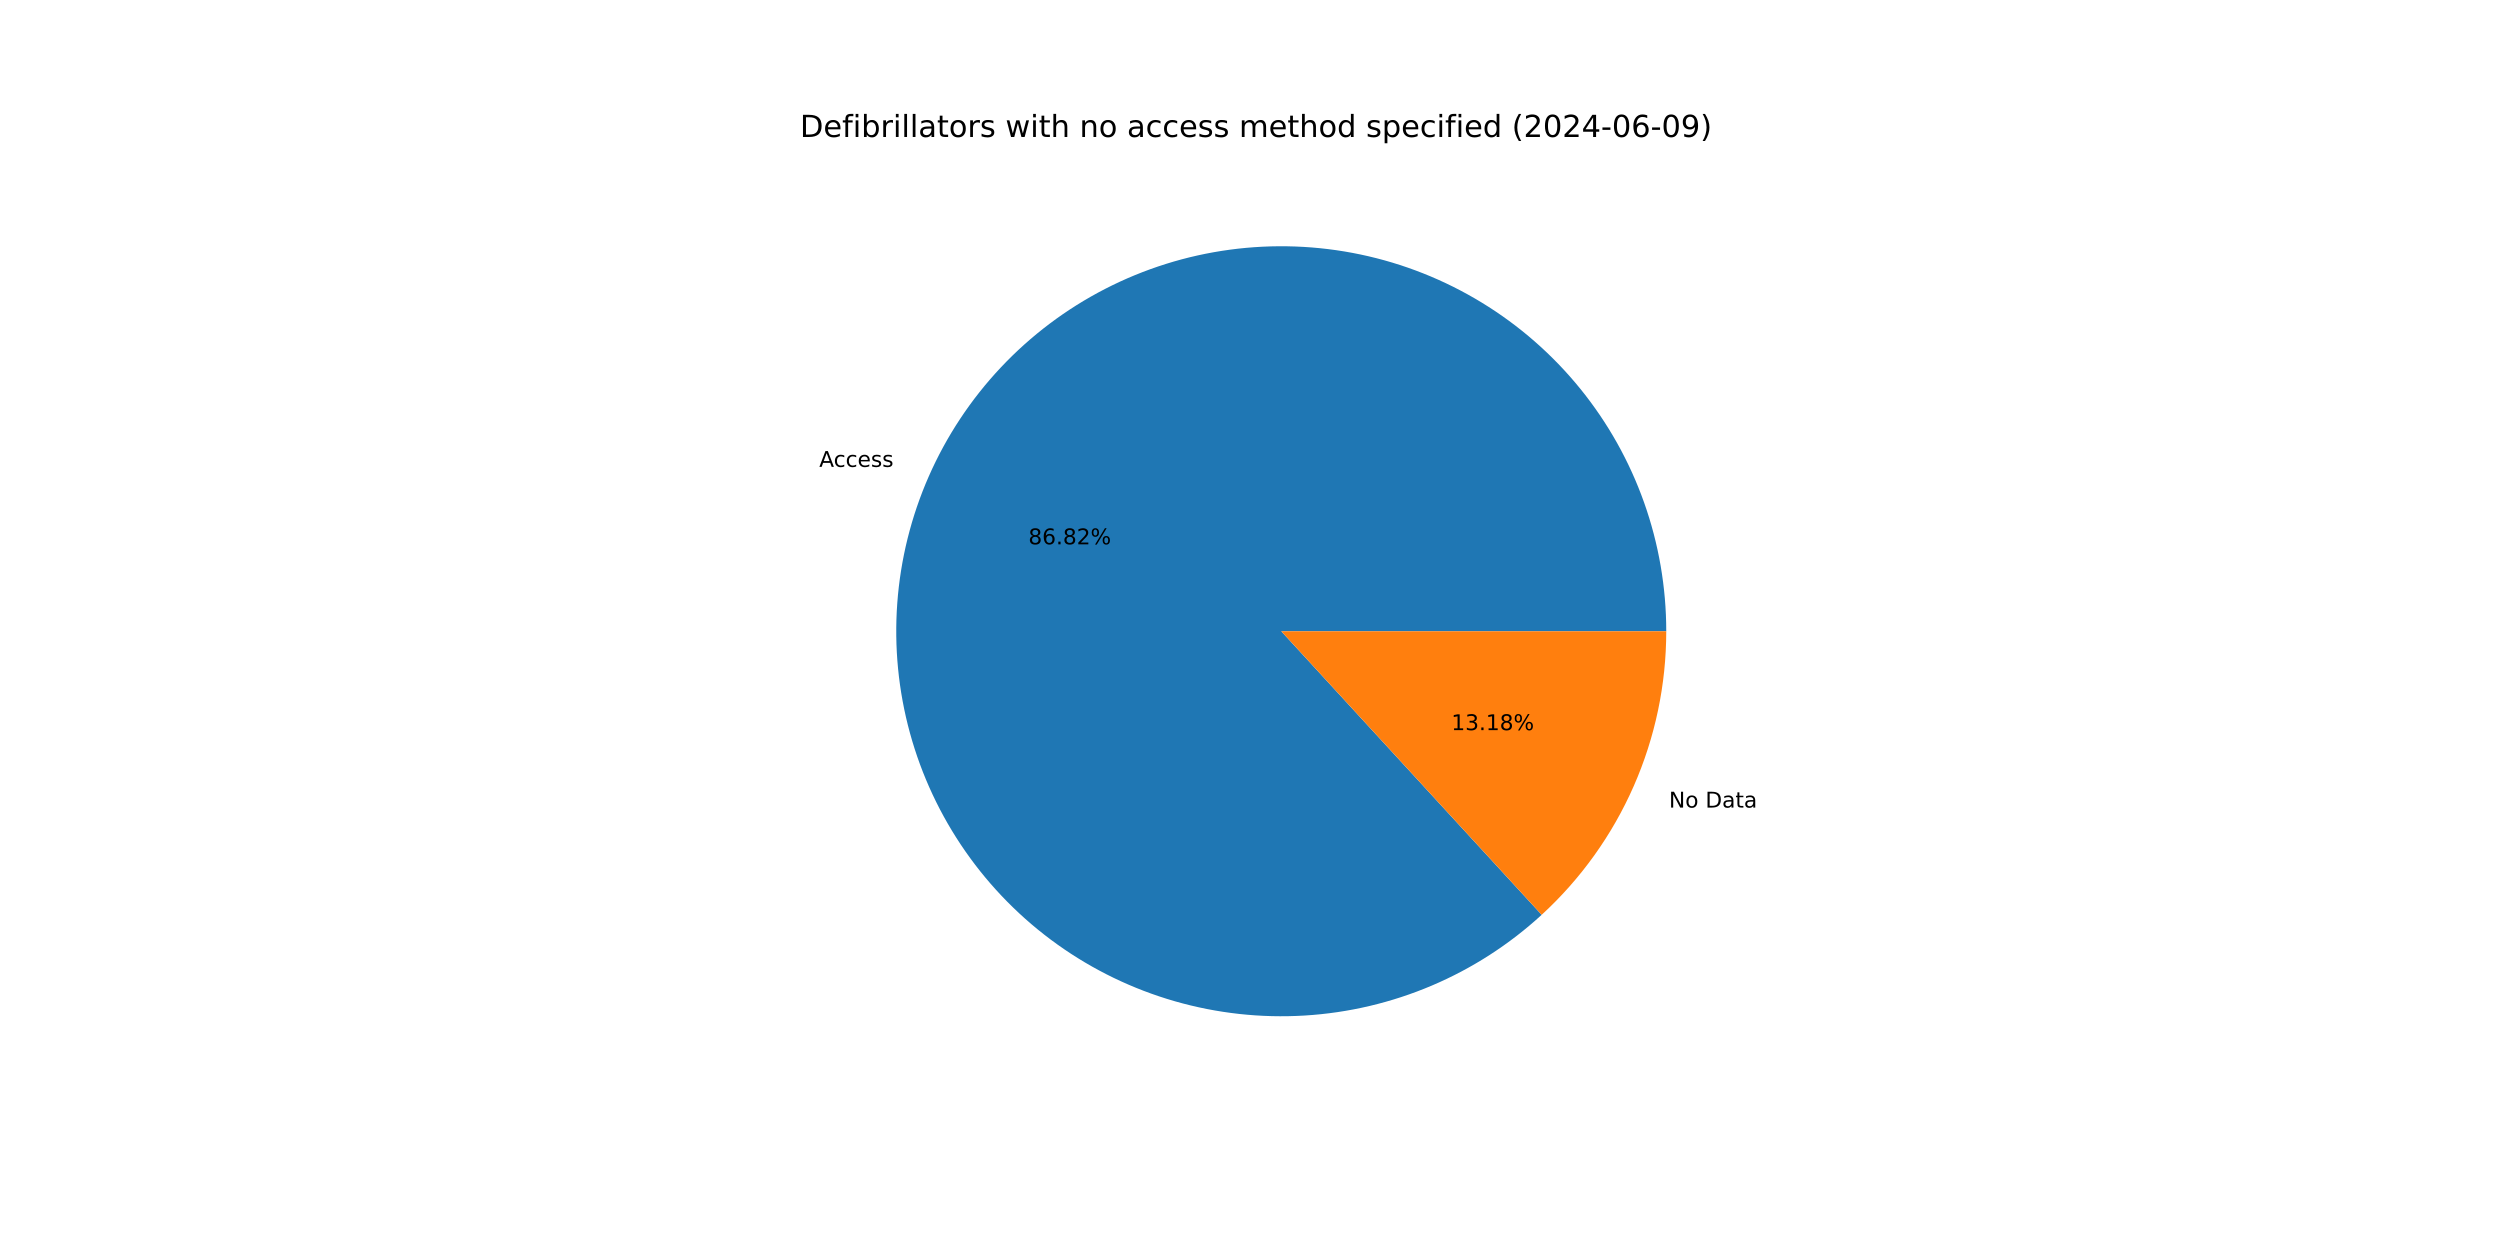
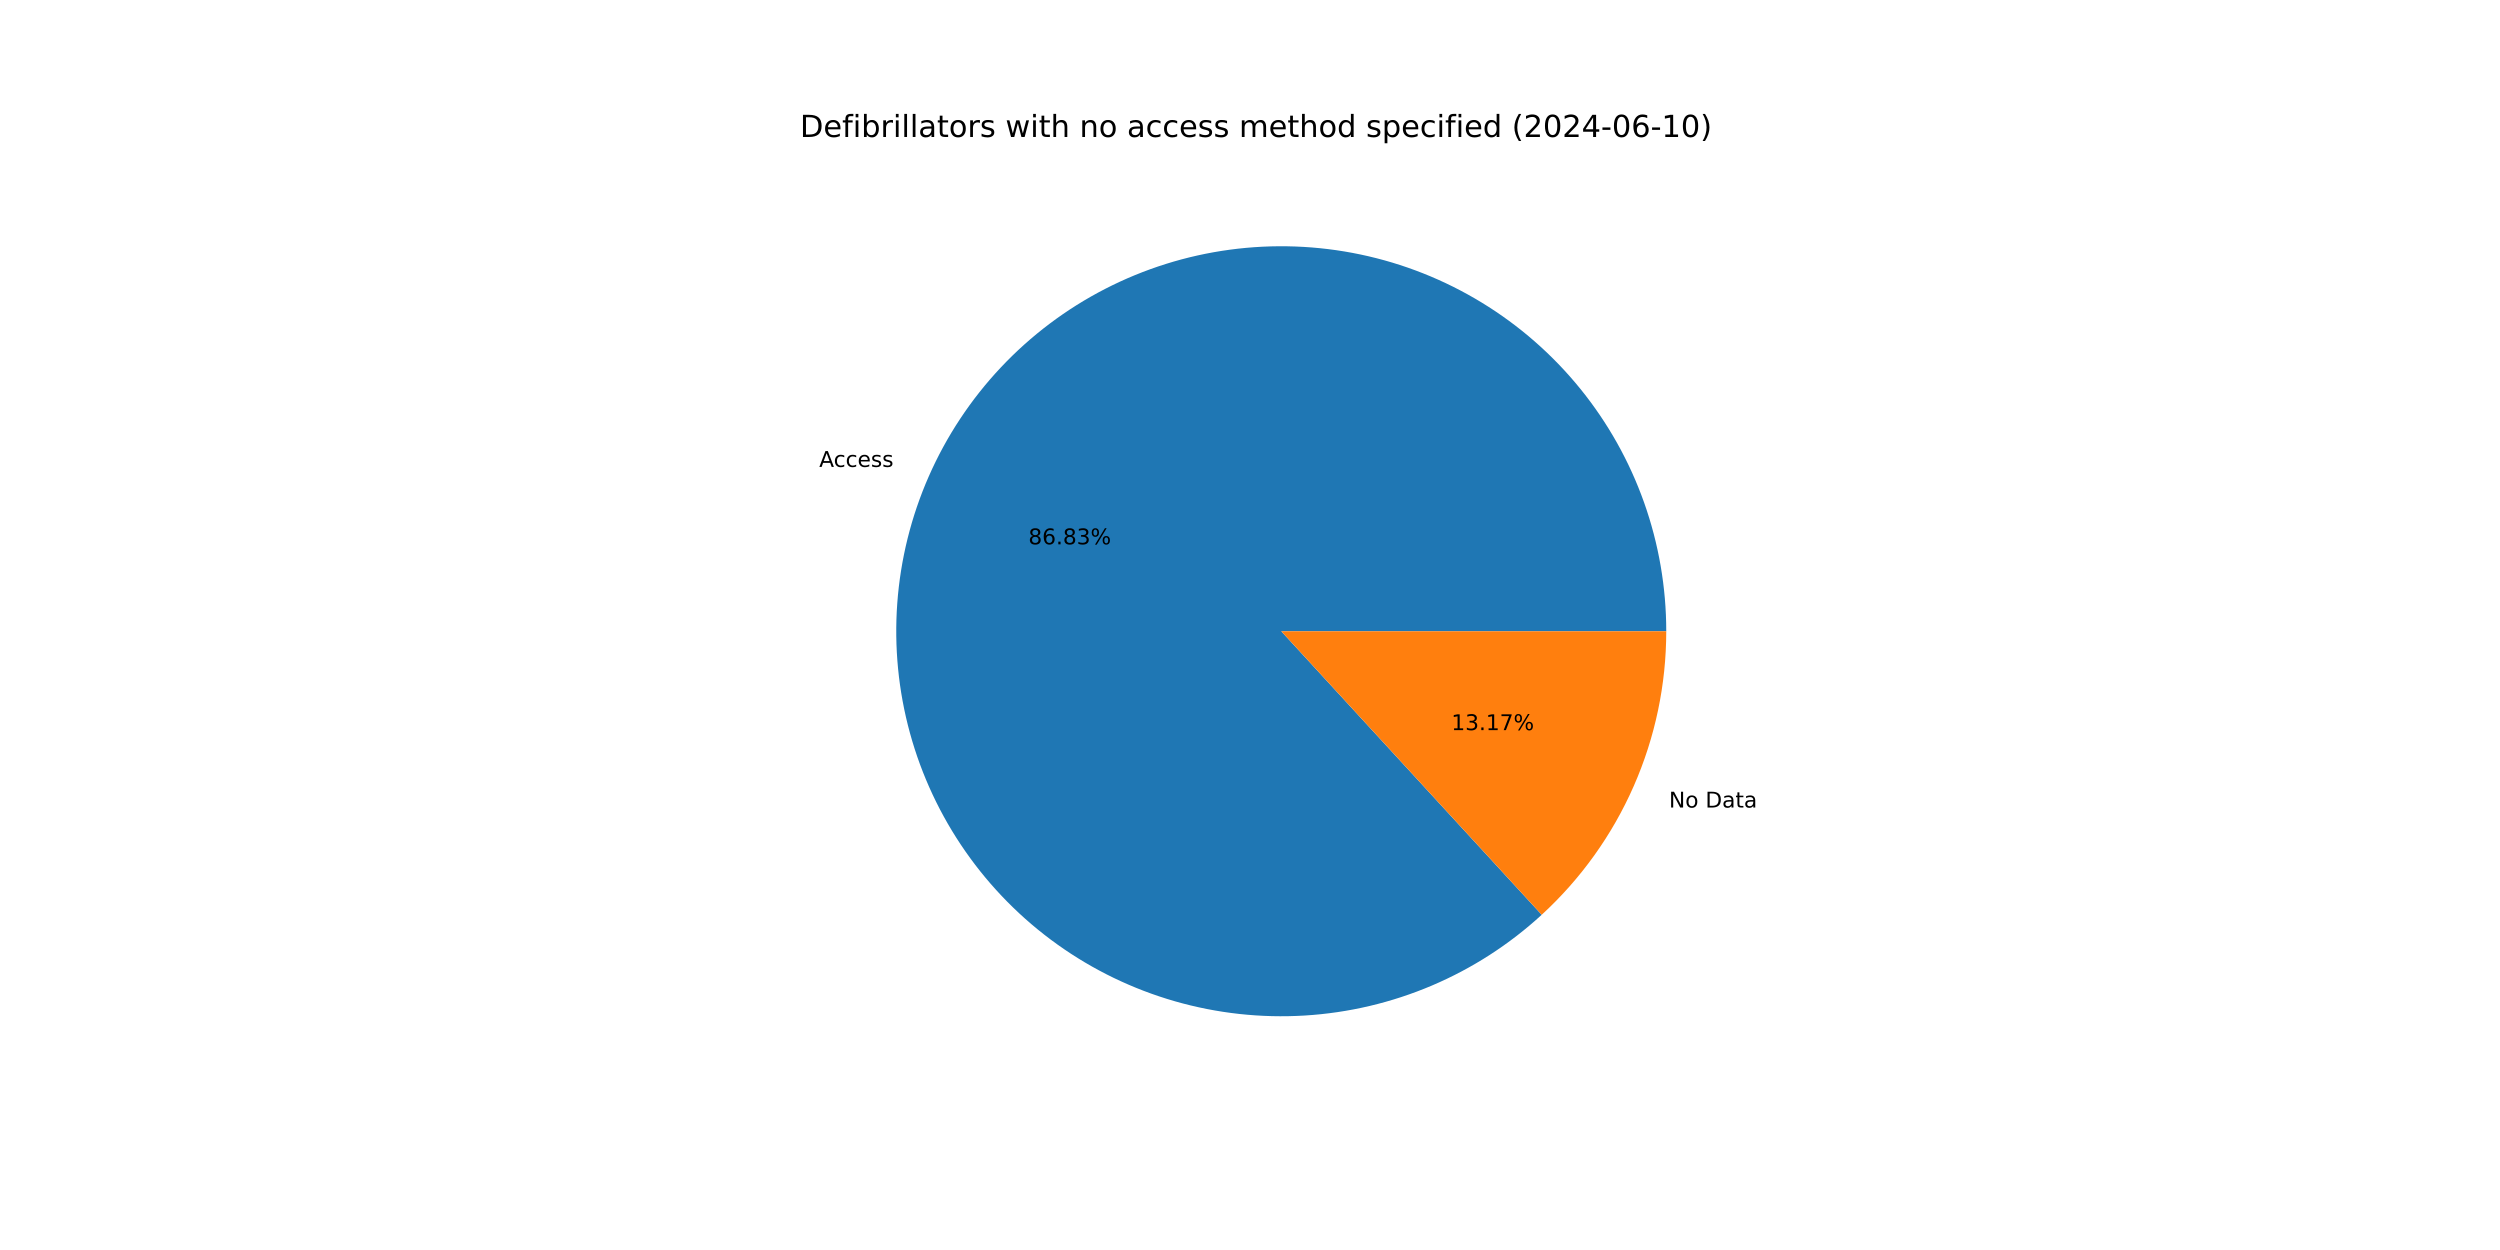
<svg xmlns="http://www.w3.org/2000/svg" xmlns:xlink="http://www.w3.org/1999/xlink" width="1152pt" height="576pt" viewBox="0 0 1152 576" version="1.1">
  <defs>
    <style type="text/css">*{stroke-linejoin: round; stroke-linecap: butt}</style>
  </defs>
  <g id="figure_1">
    <g id="patch_1">
      <path d="M 0 576  L 1152 576  L 1152 0  L 0 0  z " style="fill: #ffffff" />
    </g>
    <g id="axes_1">
      <g id="patch_2">
-         <path d="M 767.808 290.88  C 767.808 270.669 764.354 250.605 757.596 231.557  C 750.837 212.509 740.873 194.755 728.134 179.064  C 715.395 163.372 700.068 149.972 682.815 139.444  C 665.563 128.915 646.637 121.412 626.857 117.258  C 607.077 113.105 586.732 112.362 566.701 115.062  C 546.671 117.762 527.248 123.865 509.274 133.108  C 491.299 142.35 475.036 154.596 461.187 169.317  C 447.337 184.038 436.105 201.018 427.976 219.522  C 419.846 238.027 414.938 257.785 413.464 277.943  C 411.99 298.101 413.972 318.363 419.324 337.853  C 424.675 357.343 433.318 375.776 444.879 392.355  C 456.439 408.934 470.749 423.415 487.188 435.174  C 503.626 446.933 521.955 455.796 541.379 461.381  C 560.804 466.966 581.041 469.19 601.215 467.958  C 621.388 466.726 641.204 462.055 659.805 454.148  C 678.405 446.241 695.519 435.213 710.405 421.542  L 590.4 290.88  z " style="fill: #1f77b4" />
+         <path d="M 767.808 290.88  C 767.808 270.668 764.354 250.604 757.595 231.556  C 750.836 212.507 740.872 194.753 728.132 179.062  C 715.393 163.37 700.065 149.97 682.812 139.442  C 665.559 128.913 646.633 121.41 626.852 117.257  C 607.071 113.104 586.726 112.362 566.695 115.063  C 546.664 117.764 527.242 123.868 509.267 133.111  C 491.293 142.354 475.029 154.602 461.18 169.324  C 447.332 184.046 436.1 201.026 427.971 219.532  C 419.843 238.037 414.936 257.796 413.463 277.954  C 411.991 298.113 413.974 318.375 419.327 337.865  C 424.68 357.355 433.324 375.788 444.887 392.366  C 456.449 408.945 470.76 423.426 487.2 435.183  C 503.64 446.941 521.97 455.802 541.395 461.386  C 560.821 466.969 581.058 469.191 601.232 467.957  C 621.407 466.723 641.222 462.05 659.823 454.141  C 678.423 446.232 695.535 435.202 710.42 421.528  L 590.4 290.88  z " style="fill: #1f77b4" />
      </g>
      <g id="patch_3">
-         <path d="M 710.405 421.542  C 728.498 404.924 742.943 384.729 752.824 362.238  C 762.705 339.746 767.808 315.446 767.808 290.88  L 590.4 290.88  z " style="fill: #ff7f0e" />
+         <path d="M 710.42 421.528  C 728.508 404.911 742.95 384.717 752.829 362.228  C 762.707 339.74 767.808 315.443 767.808 290.88  L 590.4 290.88  z " style="fill: #ff7f0e" />
      </g>
      <g id="matplotlib.axis_1" />
      <g id="matplotlib.axis_2" />
      <g id="text_1">
-         <g transform="translate(377.4988 215.146) scale(0.1 -0.1)">
+         <g transform="translate(377.4942 215.1563) scale(0.1 -0.1)">
          <defs>
            <path id="DejaVuSans-41" d="M 2188 4044  L 1331 1722  L 3047 1722  L 2188 4044  z M 1831 4666  L 2547 4666  L 4325 0  L 3669 0  L 3244 1197  L 1141 1197  L 716 0  L 50 0  L 1831 4666  z " transform="scale(0.015625)" />
            <path id="DejaVuSans-63" d="M 3122 3366  L 3122 2828  Q 2878 2963 2633 3030  Q 2388 3097 2138 3097  Q 1578 3097 1268 2742  Q 959 2388 959 1747  Q 959 1106 1268 751  Q 1578 397 2138 397  Q 2388 397 2633 464  Q 2878 531 3122 666  L 3122 134  Q 2881 22 2623 -34  Q 2366 -91 2075 -91  Q 1284 -91 818 406  Q 353 903 353 1747  Q 353 2603 823 3093  Q 1294 3584 2113 3584  Q 2378 3584 2631 3529  Q 2884 3475 3122 3366  z " transform="scale(0.015625)" />
            <path id="DejaVuSans-65" d="M 3597 1894  L 3597 1613  L 953 1613  Q 991 1019 1311 708  Q 1631 397 2203 397  Q 2534 397 2845 478  Q 3156 559 3463 722  L 3463 178  Q 3153 47 2828 -22  Q 2503 -91 2169 -91  Q 1331 -91 842 396  Q 353 884 353 1716  Q 353 2575 817 3079  Q 1281 3584 2069 3584  Q 2775 3584 3186 3129  Q 3597 2675 3597 1894  z M 3022 2063  Q 3016 2534 2758 2815  Q 2500 3097 2075 3097  Q 1594 3097 1305 2825  Q 1016 2553 972 2059  L 3022 2063  z " transform="scale(0.015625)" />
            <path id="DejaVuSans-73" d="M 2834 3397  L 2834 2853  Q 2591 2978 2328 3040  Q 2066 3103 1784 3103  Q 1356 3103 1142 2972  Q 928 2841 928 2578  Q 928 2378 1081 2264  Q 1234 2150 1697 2047  L 1894 2003  Q 2506 1872 2764 1633  Q 3022 1394 3022 966  Q 3022 478 2636 193  Q 2250 -91 1575 -91  Q 1294 -91 989 -36  Q 684 19 347 128  L 347 722  Q 666 556 975 473  Q 1284 391 1588 391  Q 1994 391 2212 530  Q 2431 669 2431 922  Q 2431 1156 2273 1281  Q 2116 1406 1581 1522  L 1381 1569  Q 847 1681 609 1914  Q 372 2147 372 2553  Q 372 3047 722 3315  Q 1072 3584 1716 3584  Q 2034 3584 2315 3537  Q 2597 3491 2834 3397  z " transform="scale(0.015625)" />
          </defs>
          <use xlink:href="#DejaVuSans-41" />
          <use xlink:href="#DejaVuSans-63" x="66.658" />
          <use xlink:href="#DejaVuSans-63" x="121.639" />
          <use xlink:href="#DejaVuSans-65" x="176.619" />
          <use xlink:href="#DejaVuSans-73" x="238.143" />
          <use xlink:href="#DejaVuSans-73" x="290.242" />
        </g>
      </g>
      <g id="text_2">
-         <g transform="translate(473.8805 250.8248) scale(0.1 -0.1)">
+         <g transform="translate(473.878 250.8304) scale(0.1 -0.1)">
          <defs>
            <path id="DejaVuSans-38" d="M 2034 2216  Q 1584 2216 1326 1975  Q 1069 1734 1069 1313  Q 1069 891 1326 650  Q 1584 409 2034 409  Q 2484 409 2743 651  Q 3003 894 3003 1313  Q 3003 1734 2745 1975  Q 2488 2216 2034 2216  z M 1403 2484  Q 997 2584 770 2862  Q 544 3141 544 3541  Q 544 4100 942 4425  Q 1341 4750 2034 4750  Q 2731 4750 3128 4425  Q 3525 4100 3525 3541  Q 3525 3141 3298 2862  Q 3072 2584 2669 2484  Q 3125 2378 3379 2068  Q 3634 1759 3634 1313  Q 3634 634 3220 271  Q 2806 -91 2034 -91  Q 1263 -91 848 271  Q 434 634 434 1313  Q 434 1759 690 2068  Q 947 2378 1403 2484  z M 1172 3481  Q 1172 3119 1398 2916  Q 1625 2713 2034 2713  Q 2441 2713 2670 2916  Q 2900 3119 2900 3481  Q 2900 3844 2670 4047  Q 2441 4250 2034 4250  Q 1625 4250 1398 4047  Q 1172 3844 1172 3481  z " transform="scale(0.015625)" />
            <path id="DejaVuSans-36" d="M 2113 2584  Q 1688 2584 1439 2293  Q 1191 2003 1191 1497  Q 1191 994 1439 701  Q 1688 409 2113 409  Q 2538 409 2786 701  Q 3034 994 3034 1497  Q 3034 2003 2786 2293  Q 2538 2584 2113 2584  z M 3366 4563  L 3366 3988  Q 3128 4100 2886 4159  Q 2644 4219 2406 4219  Q 1781 4219 1451 3797  Q 1122 3375 1075 2522  Q 1259 2794 1537 2939  Q 1816 3084 2150 3084  Q 2853 3084 3261 2657  Q 3669 2231 3669 1497  Q 3669 778 3244 343  Q 2819 -91 2113 -91  Q 1303 -91 875 529  Q 447 1150 447 2328  Q 447 3434 972 4092  Q 1497 4750 2381 4750  Q 2619 4750 2861 4703  Q 3103 4656 3366 4563  z " transform="scale(0.015625)" />
            <path id="DejaVuSans-2e" d="M 684 794  L 1344 794  L 1344 0  L 684 0  L 684 794  z " transform="scale(0.015625)" />
-             <path id="DejaVuSans-32" d="M 1228 531  L 3431 531  L 3431 0  L 469 0  L 469 531  Q 828 903 1448 1529  Q 2069 2156 2228 2338  Q 2531 2678 2651 2914  Q 2772 3150 2772 3378  Q 2772 3750 2511 3984  Q 2250 4219 1831 4219  Q 1534 4219 1204 4116  Q 875 4013 500 3803  L 500 4441  Q 881 4594 1212 4672  Q 1544 4750 1819 4750  Q 2544 4750 2975 4387  Q 3406 4025 3406 3419  Q 3406 3131 3298 2873  Q 3191 2616 2906 2266  Q 2828 2175 2409 1742  Q 1991 1309 1228 531  z " transform="scale(0.015625)" />
+             <path id="DejaVuSans-33" d="M 2597 2516  Q 3050 2419 3304 2112  Q 3559 1806 3559 1356  Q 3559 666 3084 287  Q 2609 -91 1734 -91  Q 1441 -91 1130 -33  Q 819 25 488 141  L 488 750  Q 750 597 1062 519  Q 1375 441 1716 441  Q 2309 441 2620 675  Q 2931 909 2931 1356  Q 2931 1769 2642 2001  Q 2353 2234 1838 2234  L 1294 2234  L 1294 2753  L 1863 2753  Q 2328 2753 2575 2939  Q 2822 3125 2822 3475  Q 2822 3834 2567 4026  Q 2313 4219 1838 4219  Q 1578 4219 1281 4162  Q 984 4106 628 3988  L 628 4550  Q 988 4650 1302 4700  Q 1616 4750 1894 4750  Q 2613 4750 3031 4423  Q 3450 4097 3450 3541  Q 3450 3153 3228 2886  Q 3006 2619 2597 2516  z " transform="scale(0.015625)" />
            <path id="DejaVuSans-25" d="M 4653 2053  Q 4381 2053 4226 1822  Q 4072 1591 4072 1178  Q 4072 772 4226 539  Q 4381 306 4653 306  Q 4919 306 5073 539  Q 5228 772 5228 1178  Q 5228 1588 5073 1820  Q 4919 2053 4653 2053  z M 4653 2450  Q 5147 2450 5437 2106  Q 5728 1763 5728 1178  Q 5728 594 5436 251  Q 5144 -91 4653 -91  Q 4153 -91 3862 251  Q 3572 594 3572 1178  Q 3572 1766 3864 2108  Q 4156 2450 4653 2450  z M 1428 4353  Q 1159 4353 1004 4120  Q 850 3888 850 3481  Q 850 3069 1003 2837  Q 1156 2606 1428 2606  Q 1700 2606 1854 2837  Q 2009 3069 2009 3481  Q 2009 3884 1853 4118  Q 1697 4353 1428 4353  z M 4250 4750  L 4750 4750  L 1831 -91  L 1331 -91  L 4250 4750  z M 1428 4750  Q 1922 4750 2215 4408  Q 2509 4066 2509 3481  Q 2509 2891 2217 2550  Q 1925 2209 1428 2209  Q 931 2209 642 2551  Q 353 2894 353 3481  Q 353 4063 643 4406  Q 934 4750 1428 4750  z " transform="scale(0.015625)" />
          </defs>
          <use xlink:href="#DejaVuSans-38" />
          <use xlink:href="#DejaVuSans-36" x="63.623" />
          <use xlink:href="#DejaVuSans-2e" x="127.246" />
          <use xlink:href="#DejaVuSans-38" x="159.033" />
-           <use xlink:href="#DejaVuSans-32" x="222.656" />
+           <use xlink:href="#DejaVuSans-33" x="222.656" />
          <use xlink:href="#DejaVuSans-25" x="286.279" />
        </g>
      </g>
      <g id="text_3">
-         <g transform="translate(769.0669 372.1327) scale(0.1 -0.1)">
+         <g transform="translate(769.0714 372.1224) scale(0.1 -0.1)">
          <defs>
            <path id="DejaVuSans-4e" d="M 628 4666  L 1478 4666  L 3547 763  L 3547 4666  L 4159 4666  L 4159 0  L 3309 0  L 1241 3903  L 1241 0  L 628 0  L 628 4666  z " transform="scale(0.015625)" />
            <path id="DejaVuSans-6f" d="M 1959 3097  Q 1497 3097 1228 2736  Q 959 2375 959 1747  Q 959 1119 1226 758  Q 1494 397 1959 397  Q 2419 397 2687 759  Q 2956 1122 2956 1747  Q 2956 2369 2687 2733  Q 2419 3097 1959 3097  z M 1959 3584  Q 2709 3584 3137 3096  Q 3566 2609 3566 1747  Q 3566 888 3137 398  Q 2709 -91 1959 -91  Q 1206 -91 779 398  Q 353 888 353 1747  Q 353 2609 779 3096  Q 1206 3584 1959 3584  z " transform="scale(0.015625)" />
            <path id="DejaVuSans-20" transform="scale(0.015625)" />
            <path id="DejaVuSans-44" d="M 1259 4147  L 1259 519  L 2022 519  Q 2988 519 3436 956  Q 3884 1394 3884 2338  Q 3884 3275 3436 3711  Q 2988 4147 2022 4147  L 1259 4147  z M 628 4666  L 1925 4666  Q 3281 4666 3915 4102  Q 4550 3538 4550 2338  Q 4550 1131 3912 565  Q 3275 0 1925 0  L 628 0  L 628 4666  z " transform="scale(0.015625)" />
            <path id="DejaVuSans-61" d="M 2194 1759  Q 1497 1759 1228 1600  Q 959 1441 959 1056  Q 959 750 1161 570  Q 1363 391 1709 391  Q 2188 391 2477 730  Q 2766 1069 2766 1631  L 2766 1759  L 2194 1759  z M 3341 1997  L 3341 0  L 2766 0  L 2766 531  Q 2569 213 2275 61  Q 1981 -91 1556 -91  Q 1019 -91 701 211  Q 384 513 384 1019  Q 384 1609 779 1909  Q 1175 2209 1959 2209  L 2766 2209  L 2766 2266  Q 2766 2663 2505 2880  Q 2244 3097 1772 3097  Q 1472 3097 1187 3025  Q 903 2953 641 2809  L 641 3341  Q 956 3463 1253 3523  Q 1550 3584 1831 3584  Q 2591 3584 2966 3190  Q 3341 2797 3341 1997  z " transform="scale(0.015625)" />
            <path id="DejaVuSans-74" d="M 1172 4494  L 1172 3500  L 2356 3500  L 2356 3053  L 1172 3053  L 1172 1153  Q 1172 725 1289 603  Q 1406 481 1766 481  L 2356 481  L 2356 0  L 1766 0  Q 1100 0 847 248  Q 594 497 594 1153  L 594 3053  L 172 3053  L 172 3500  L 594 3500  L 594 4494  L 1172 4494  z " transform="scale(0.015625)" />
          </defs>
          <use xlink:href="#DejaVuSans-4e" />
          <use xlink:href="#DejaVuSans-6f" x="74.805" />
          <use xlink:href="#DejaVuSans-20" x="135.986" />
          <use xlink:href="#DejaVuSans-44" x="167.773" />
          <use xlink:href="#DejaVuSans-61" x="244.775" />
          <use xlink:href="#DejaVuSans-74" x="306.055" />
          <use xlink:href="#DejaVuSans-61" x="345.264" />
        </g>
      </g>
      <g id="text_4">
-         <g transform="translate(668.7898 336.4539) scale(0.1 -0.1)">
+         <g transform="translate(668.7923 336.4483) scale(0.1 -0.1)">
          <defs>
            <path id="DejaVuSans-31" d="M 794 531  L 1825 531  L 1825 4091  L 703 3866  L 703 4441  L 1819 4666  L 2450 4666  L 2450 531  L 3481 531  L 3481 0  L 794 0  L 794 531  z " transform="scale(0.015625)" />
-             <path id="DejaVuSans-33" d="M 2597 2516  Q 3050 2419 3304 2112  Q 3559 1806 3559 1356  Q 3559 666 3084 287  Q 2609 -91 1734 -91  Q 1441 -91 1130 -33  Q 819 25 488 141  L 488 750  Q 750 597 1062 519  Q 1375 441 1716 441  Q 2309 441 2620 675  Q 2931 909 2931 1356  Q 2931 1769 2642 2001  Q 2353 2234 1838 2234  L 1294 2234  L 1294 2753  L 1863 2753  Q 2328 2753 2575 2939  Q 2822 3125 2822 3475  Q 2822 3834 2567 4026  Q 2313 4219 1838 4219  Q 1578 4219 1281 4162  Q 984 4106 628 3988  L 628 4550  Q 988 4650 1302 4700  Q 1616 4750 1894 4750  Q 2613 4750 3031 4423  Q 3450 4097 3450 3541  Q 3450 3153 3228 2886  Q 3006 2619 2597 2516  z " transform="scale(0.015625)" />
+             <path id="DejaVuSans-37" d="M 525 4666  L 3525 4666  L 3525 4397  L 1831 0  L 1172 0  L 2766 4134  L 525 4134  L 525 4666  z " transform="scale(0.015625)" />
          </defs>
          <use xlink:href="#DejaVuSans-31" />
          <use xlink:href="#DejaVuSans-33" x="63.623" />
          <use xlink:href="#DejaVuSans-2e" x="127.246" />
          <use xlink:href="#DejaVuSans-31" x="159.033" />
-           <use xlink:href="#DejaVuSans-38" x="222.656" />
+           <use xlink:href="#DejaVuSans-37" x="222.656" />
          <use xlink:href="#DejaVuSans-25" x="286.279" />
        </g>
      </g>
      <g id="text_5">
        <g transform="translate(368.64 63.12) scale(0.14 -0.14)">
          <defs>
            <path id="DejaVuSans-66" d="M 2375 4863  L 2375 4384  L 1825 4384  Q 1516 4384 1395 4259  Q 1275 4134 1275 3809  L 1275 3500  L 2222 3500  L 2222 3053  L 1275 3053  L 1275 0  L 697 0  L 697 3053  L 147 3053  L 147 3500  L 697 3500  L 697 3744  Q 697 4328 969 4595  Q 1241 4863 1831 4863  L 2375 4863  z " transform="scale(0.015625)" />
            <path id="DejaVuSans-69" d="M 603 3500  L 1178 3500  L 1178 0  L 603 0  L 603 3500  z M 603 4863  L 1178 4863  L 1178 4134  L 603 4134  L 603 4863  z " transform="scale(0.015625)" />
            <path id="DejaVuSans-62" d="M 3116 1747  Q 3116 2381 2855 2742  Q 2594 3103 2138 3103  Q 1681 3103 1420 2742  Q 1159 2381 1159 1747  Q 1159 1113 1420 752  Q 1681 391 2138 391  Q 2594 391 2855 752  Q 3116 1113 3116 1747  z M 1159 2969  Q 1341 3281 1617 3432  Q 1894 3584 2278 3584  Q 2916 3584 3314 3078  Q 3713 2572 3713 1747  Q 3713 922 3314 415  Q 2916 -91 2278 -91  Q 1894 -91 1617 61  Q 1341 213 1159 525  L 1159 0  L 581 0  L 581 4863  L 1159 4863  L 1159 2969  z " transform="scale(0.015625)" />
            <path id="DejaVuSans-72" d="M 2631 2963  Q 2534 3019 2420 3045  Q 2306 3072 2169 3072  Q 1681 3072 1420 2755  Q 1159 2438 1159 1844  L 1159 0  L 581 0  L 581 3500  L 1159 3500  L 1159 2956  Q 1341 3275 1631 3429  Q 1922 3584 2338 3584  Q 2397 3584 2469 3576  Q 2541 3569 2628 3553  L 2631 2963  z " transform="scale(0.015625)" />
            <path id="DejaVuSans-6c" d="M 603 4863  L 1178 4863  L 1178 0  L 603 0  L 603 4863  z " transform="scale(0.015625)" />
            <path id="DejaVuSans-77" d="M 269 3500  L 844 3500  L 1563 769  L 2278 3500  L 2956 3500  L 3675 769  L 4391 3500  L 4966 3500  L 4050 0  L 3372 0  L 2619 2869  L 1863 0  L 1184 0  L 269 3500  z " transform="scale(0.015625)" />
            <path id="DejaVuSans-68" d="M 3513 2113  L 3513 0  L 2938 0  L 2938 2094  Q 2938 2591 2744 2837  Q 2550 3084 2163 3084  Q 1697 3084 1428 2787  Q 1159 2491 1159 1978  L 1159 0  L 581 0  L 581 4863  L 1159 4863  L 1159 2956  Q 1366 3272 1645 3428  Q 1925 3584 2291 3584  Q 2894 3584 3203 3211  Q 3513 2838 3513 2113  z " transform="scale(0.015625)" />
            <path id="DejaVuSans-6e" d="M 3513 2113  L 3513 0  L 2938 0  L 2938 2094  Q 2938 2591 2744 2837  Q 2550 3084 2163 3084  Q 1697 3084 1428 2787  Q 1159 2491 1159 1978  L 1159 0  L 581 0  L 581 3500  L 1159 3500  L 1159 2956  Q 1366 3272 1645 3428  Q 1925 3584 2291 3584  Q 2894 3584 3203 3211  Q 3513 2838 3513 2113  z " transform="scale(0.015625)" />
            <path id="DejaVuSans-6d" d="M 3328 2828  Q 3544 3216 3844 3400  Q 4144 3584 4550 3584  Q 5097 3584 5394 3201  Q 5691 2819 5691 2113  L 5691 0  L 5113 0  L 5113 2094  Q 5113 2597 4934 2840  Q 4756 3084 4391 3084  Q 3944 3084 3684 2787  Q 3425 2491 3425 1978  L 3425 0  L 2847 0  L 2847 2094  Q 2847 2600 2669 2842  Q 2491 3084 2119 3084  Q 1678 3084 1418 2786  Q 1159 2488 1159 1978  L 1159 0  L 581 0  L 581 3500  L 1159 3500  L 1159 2956  Q 1356 3278 1631 3431  Q 1906 3584 2284 3584  Q 2666 3584 2933 3390  Q 3200 3197 3328 2828  z " transform="scale(0.015625)" />
            <path id="DejaVuSans-64" d="M 2906 2969  L 2906 4863  L 3481 4863  L 3481 0  L 2906 0  L 2906 525  Q 2725 213 2448 61  Q 2172 -91 1784 -91  Q 1150 -91 751 415  Q 353 922 353 1747  Q 353 2572 751 3078  Q 1150 3584 1784 3584  Q 2172 3584 2448 3432  Q 2725 3281 2906 2969  z M 947 1747  Q 947 1113 1208 752  Q 1469 391 1925 391  Q 2381 391 2643 752  Q 2906 1113 2906 1747  Q 2906 2381 2643 2742  Q 2381 3103 1925 3103  Q 1469 3103 1208 2742  Q 947 2381 947 1747  z " transform="scale(0.015625)" />
            <path id="DejaVuSans-70" d="M 1159 525  L 1159 -1331  L 581 -1331  L 581 3500  L 1159 3500  L 1159 2969  Q 1341 3281 1617 3432  Q 1894 3584 2278 3584  Q 2916 3584 3314 3078  Q 3713 2572 3713 1747  Q 3713 922 3314 415  Q 2916 -91 2278 -91  Q 1894 -91 1617 61  Q 1341 213 1159 525  z M 3116 1747  Q 3116 2381 2855 2742  Q 2594 3103 2138 3103  Q 1681 3103 1420 2742  Q 1159 2381 1159 1747  Q 1159 1113 1420 752  Q 1681 391 2138 391  Q 2594 391 2855 752  Q 3116 1113 3116 1747  z " transform="scale(0.015625)" />
            <path id="DejaVuSans-28" d="M 1984 4856  Q 1566 4138 1362 3434  Q 1159 2731 1159 2009  Q 1159 1288 1364 580  Q 1569 -128 1984 -844  L 1484 -844  Q 1016 -109 783 600  Q 550 1309 550 2009  Q 550 2706 781 3412  Q 1013 4119 1484 4856  L 1984 4856  z " transform="scale(0.015625)" />
+             <path id="DejaVuSans-32" d="M 1228 531  L 3431 531  L 3431 0  L 469 0  L 469 531  Q 828 903 1448 1529  Q 2069 2156 2228 2338  Q 2531 2678 2651 2914  Q 2772 3150 2772 3378  Q 2772 3750 2511 3984  Q 2250 4219 1831 4219  Q 1534 4219 1204 4116  Q 875 4013 500 3803  L 500 4441  Q 881 4594 1212 4672  Q 1544 4750 1819 4750  Q 2544 4750 2975 4387  Q 3406 4025 3406 3419  Q 3406 3131 3298 2873  Q 3191 2616 2906 2266  Q 2828 2175 2409 1742  Q 1991 1309 1228 531  z " transform="scale(0.015625)" />
            <path id="DejaVuSans-30" d="M 2034 4250  Q 1547 4250 1301 3770  Q 1056 3291 1056 2328  Q 1056 1369 1301 889  Q 1547 409 2034 409  Q 2525 409 2770 889  Q 3016 1369 3016 2328  Q 3016 3291 2770 3770  Q 2525 4250 2034 4250  z M 2034 4750  Q 2819 4750 3233 4129  Q 3647 3509 3647 2328  Q 3647 1150 3233 529  Q 2819 -91 2034 -91  Q 1250 -91 836 529  Q 422 1150 422 2328  Q 422 3509 836 4129  Q 1250 4750 2034 4750  z " transform="scale(0.015625)" />
            <path id="DejaVuSans-34" d="M 2419 4116  L 825 1625  L 2419 1625  L 2419 4116  z M 2253 4666  L 3047 4666  L 3047 1625  L 3713 1625  L 3713 1100  L 3047 1100  L 3047 0  L 2419 0  L 2419 1100  L 313 1100  L 313 1709  L 2253 4666  z " transform="scale(0.015625)" />
            <path id="DejaVuSans-2d" d="M 313 2009  L 1997 2009  L 1997 1497  L 313 1497  L 313 2009  z " transform="scale(0.015625)" />
-             <path id="DejaVuSans-39" d="M 703 97  L 703 672  Q 941 559 1184 500  Q 1428 441 1663 441  Q 2288 441 2617 861  Q 2947 1281 2994 2138  Q 2813 1869 2534 1725  Q 2256 1581 1919 1581  Q 1219 1581 811 2004  Q 403 2428 403 3163  Q 403 3881 828 4315  Q 1253 4750 1959 4750  Q 2769 4750 3195 4129  Q 3622 3509 3622 2328  Q 3622 1225 3098 567  Q 2575 -91 1691 -91  Q 1453 -91 1209 -44  Q 966 3 703 97  z M 1959 2075  Q 2384 2075 2632 2365  Q 2881 2656 2881 3163  Q 2881 3666 2632 3958  Q 2384 4250 1959 4250  Q 1534 4250 1286 3958  Q 1038 3666 1038 3163  Q 1038 2656 1286 2365  Q 1534 2075 1959 2075  z " transform="scale(0.015625)" />
            <path id="DejaVuSans-29" d="M 513 4856  L 1013 4856  Q 1481 4119 1714 3412  Q 1947 2706 1947 2009  Q 1947 1309 1714 600  Q 1481 -109 1013 -844  L 513 -844  Q 928 -128 1133 580  Q 1338 1288 1338 2009  Q 1338 2731 1133 3434  Q 928 4138 513 4856  z " transform="scale(0.015625)" />
          </defs>
          <use xlink:href="#DejaVuSans-44" />
          <use xlink:href="#DejaVuSans-65" x="77.002" />
          <use xlink:href="#DejaVuSans-66" x="138.525" />
          <use xlink:href="#DejaVuSans-69" x="173.73" />
          <use xlink:href="#DejaVuSans-62" x="201.514" />
          <use xlink:href="#DejaVuSans-72" x="264.99" />
          <use xlink:href="#DejaVuSans-69" x="306.104" />
          <use xlink:href="#DejaVuSans-6c" x="333.887" />
          <use xlink:href="#DejaVuSans-6c" x="361.67" />
          <use xlink:href="#DejaVuSans-61" x="389.453" />
          <use xlink:href="#DejaVuSans-74" x="450.732" />
          <use xlink:href="#DejaVuSans-6f" x="489.941" />
          <use xlink:href="#DejaVuSans-72" x="551.123" />
          <use xlink:href="#DejaVuSans-73" x="592.236" />
          <use xlink:href="#DejaVuSans-20" x="644.336" />
          <use xlink:href="#DejaVuSans-77" x="676.123" />
          <use xlink:href="#DejaVuSans-69" x="757.91" />
          <use xlink:href="#DejaVuSans-74" x="785.693" />
          <use xlink:href="#DejaVuSans-68" x="824.902" />
          <use xlink:href="#DejaVuSans-20" x="888.281" />
          <use xlink:href="#DejaVuSans-6e" x="920.068" />
          <use xlink:href="#DejaVuSans-6f" x="983.447" />
          <use xlink:href="#DejaVuSans-20" x="1044.629" />
          <use xlink:href="#DejaVuSans-61" x="1076.416" />
          <use xlink:href="#DejaVuSans-63" x="1137.695" />
          <use xlink:href="#DejaVuSans-63" x="1192.676" />
          <use xlink:href="#DejaVuSans-65" x="1247.656" />
          <use xlink:href="#DejaVuSans-73" x="1309.18" />
          <use xlink:href="#DejaVuSans-73" x="1361.279" />
          <use xlink:href="#DejaVuSans-20" x="1413.379" />
          <use xlink:href="#DejaVuSans-6d" x="1445.166" />
          <use xlink:href="#DejaVuSans-65" x="1542.578" />
          <use xlink:href="#DejaVuSans-74" x="1604.102" />
          <use xlink:href="#DejaVuSans-68" x="1643.311" />
          <use xlink:href="#DejaVuSans-6f" x="1706.689" />
          <use xlink:href="#DejaVuSans-64" x="1767.871" />
          <use xlink:href="#DejaVuSans-20" x="1831.348" />
          <use xlink:href="#DejaVuSans-73" x="1863.135" />
          <use xlink:href="#DejaVuSans-70" x="1915.234" />
          <use xlink:href="#DejaVuSans-65" x="1978.711" />
          <use xlink:href="#DejaVuSans-63" x="2040.234" />
          <use xlink:href="#DejaVuSans-69" x="2095.215" />
          <use xlink:href="#DejaVuSans-66" x="2122.998" />
          <use xlink:href="#DejaVuSans-69" x="2158.203" />
          <use xlink:href="#DejaVuSans-65" x="2185.986" />
          <use xlink:href="#DejaVuSans-64" x="2247.51" />
          <use xlink:href="#DejaVuSans-20" x="2310.986" />
          <use xlink:href="#DejaVuSans-28" x="2342.773" />
          <use xlink:href="#DejaVuSans-32" x="2381.787" />
          <use xlink:href="#DejaVuSans-30" x="2445.41" />
          <use xlink:href="#DejaVuSans-32" x="2509.033" />
          <use xlink:href="#DejaVuSans-34" x="2572.656" />
          <use xlink:href="#DejaVuSans-2d" x="2636.279" />
          <use xlink:href="#DejaVuSans-30" x="2672.363" />
          <use xlink:href="#DejaVuSans-36" x="2735.986" />
          <use xlink:href="#DejaVuSans-2d" x="2799.609" />
-           <use xlink:href="#DejaVuSans-30" x="2835.693" />
-           <use xlink:href="#DejaVuSans-39" x="2899.316" />
+           <use xlink:href="#DejaVuSans-31" x="2835.693" />
+           <use xlink:href="#DejaVuSans-30" x="2899.316" />
          <use xlink:href="#DejaVuSans-29" x="2962.939" />
        </g>
      </g>
    </g>
  </g>
</svg>
